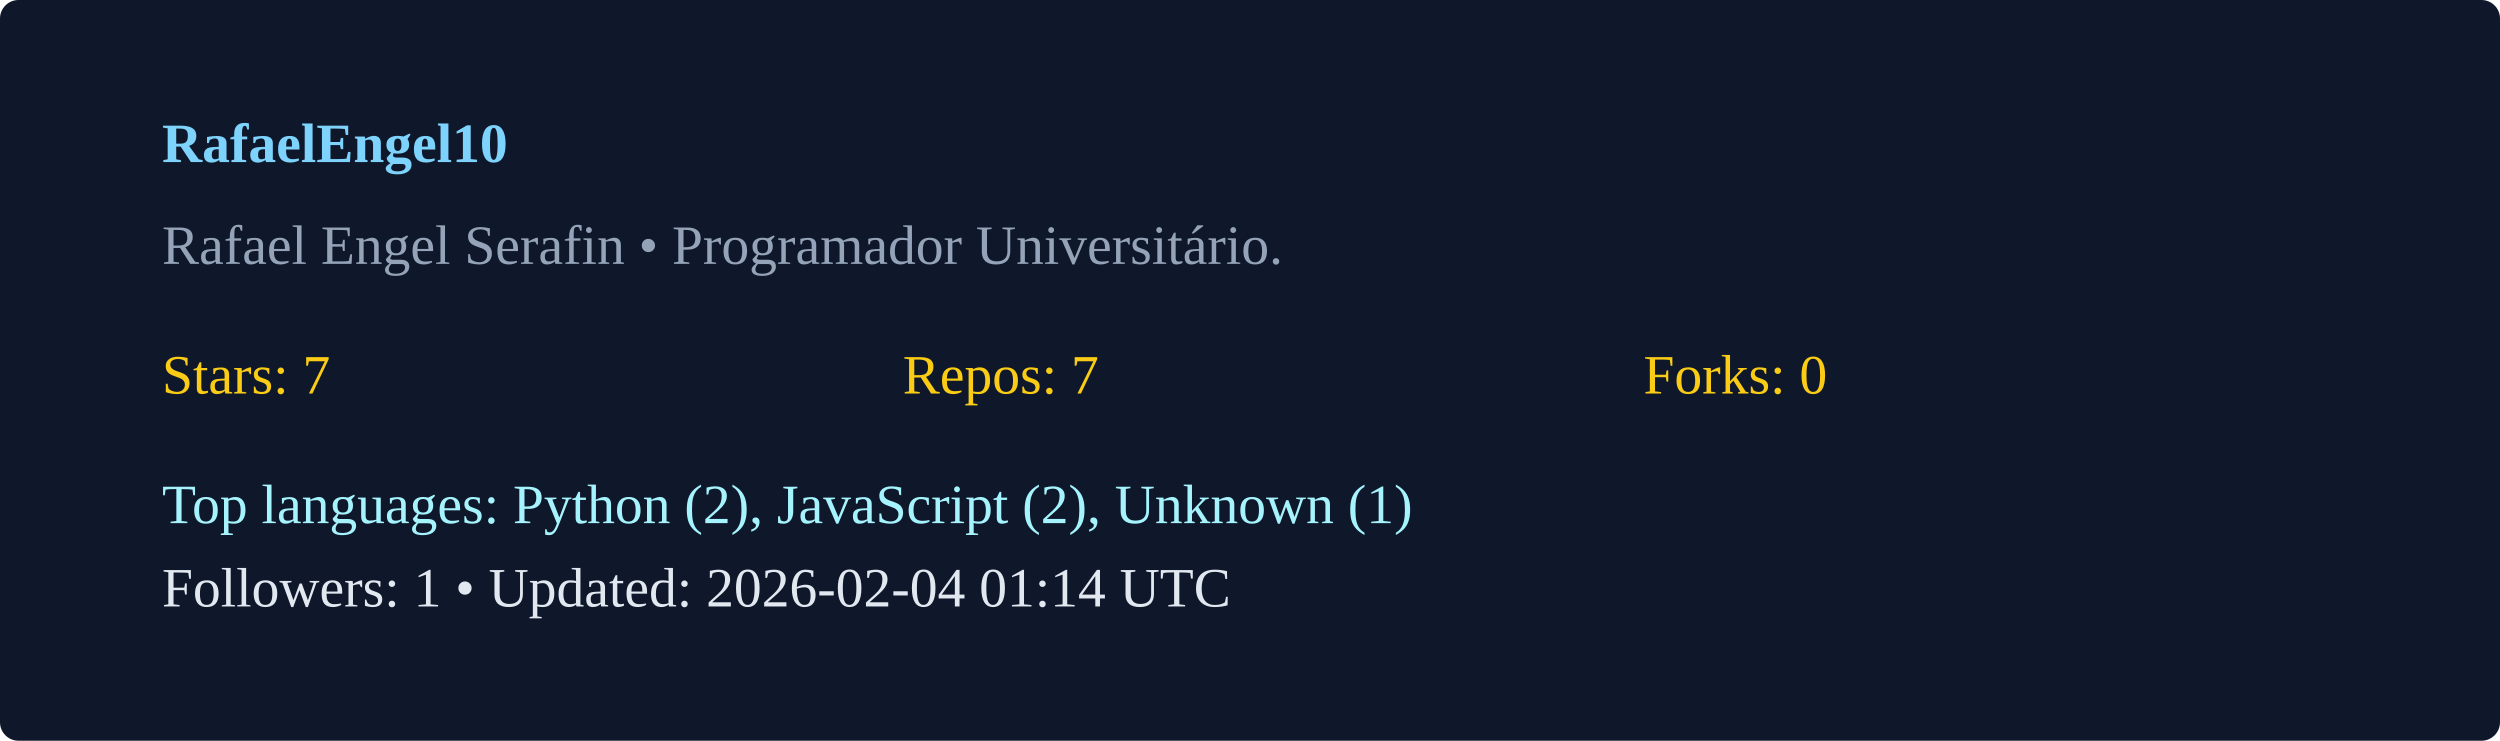
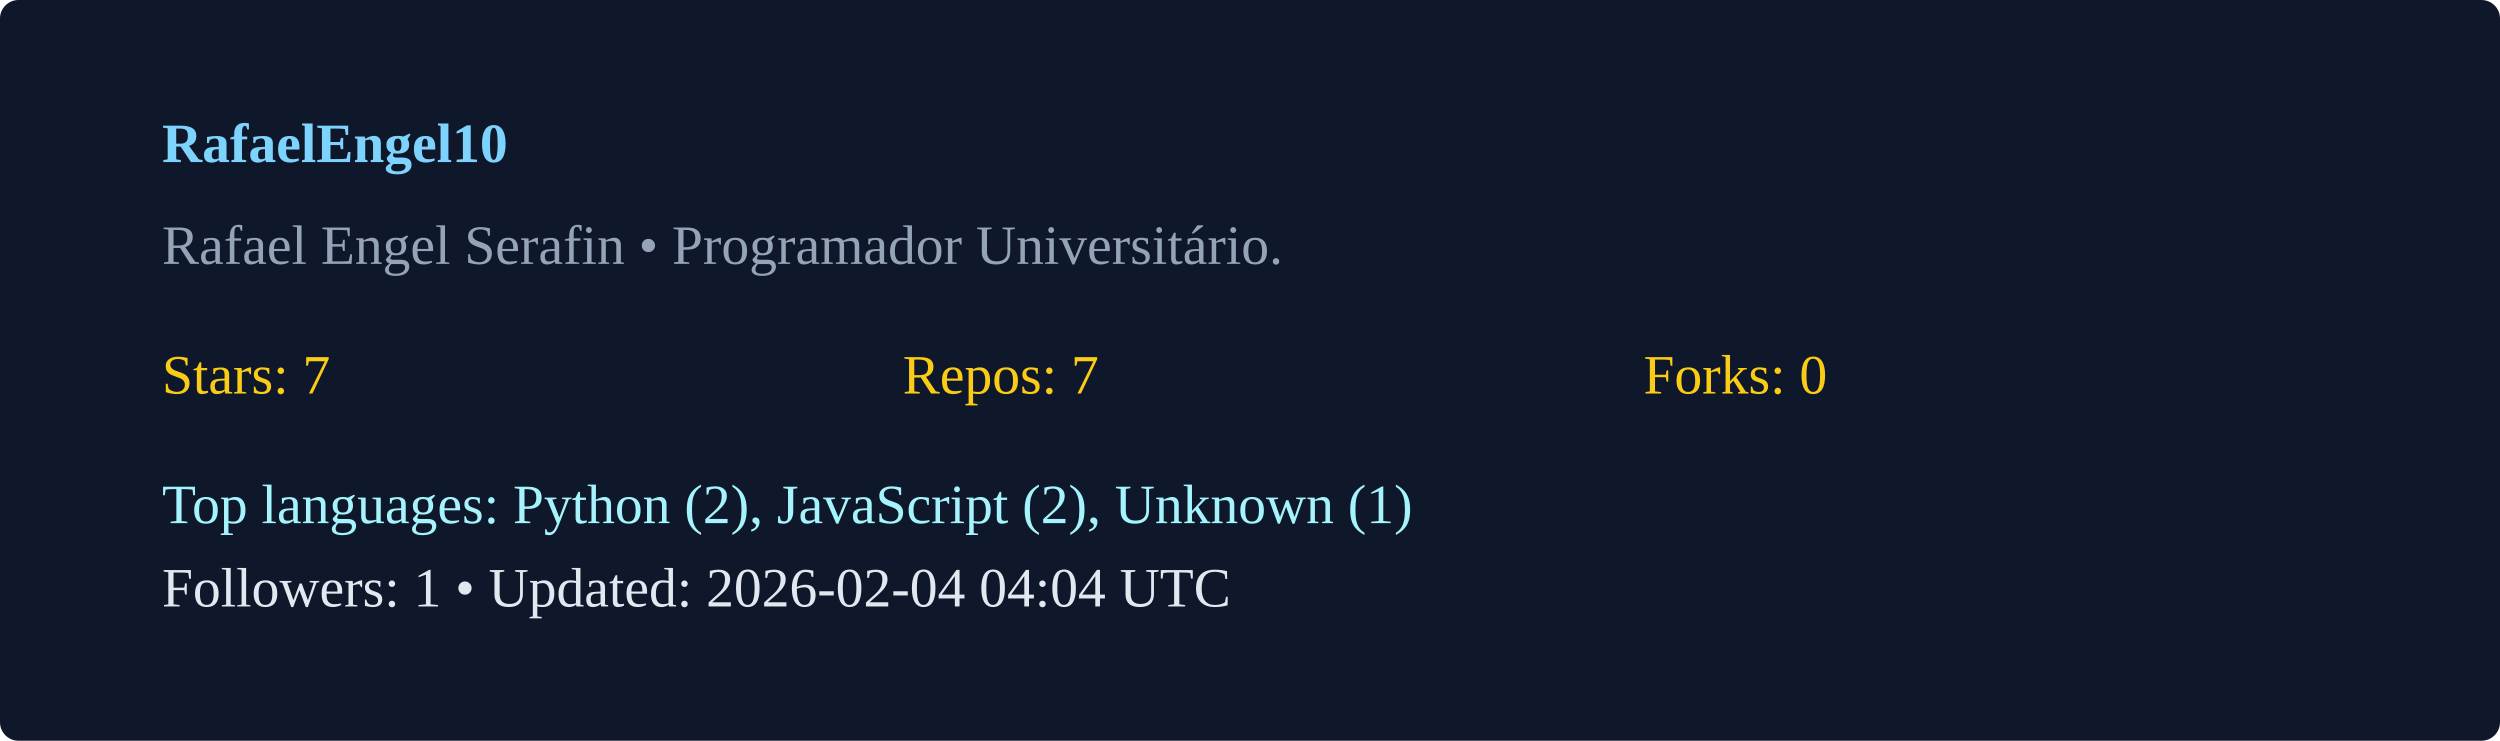
<svg xmlns="http://www.w3.org/2000/svg" width="540" height="160" viewBox="0 0 540 160">
  <rect width="100%" height="100%" rx="4" fill="#0f172a" />
  <g transform="translate(35,35)">
    <text x="0" y="0" fill="#7dd3fc" font-weight="600">RafaelEngel10</text>
    <text x="0" y="22" fill="#94a3b8">Rafael Engel Serafin  • Programador Universitário. </text>
    <g transform="translate(0,50)">
      <text x="0" y="0" fill="#facc15">Stars: 7</text>
      <text x="160" y="0" fill="#facc15">Repos: 7</text>
      <text x="320" y="0" fill="#facc15">Forks: 0</text>
      <text x="0" y="28" fill="#a5f3fc">Top languages: Python (2), JavaScript (2), Unknown (1)</text>
-       <text x="0" y="46" fill="#e2e8f0">Followers: 1 • Updated: 2026-02-04 01:14 UTC</text>
+       <text x="0" y="46" fill="#e2e8f0">Followers: 1 • Updated: 2026-02-04 04:04 UTC</text>
    </g>
  </g>
</svg>
